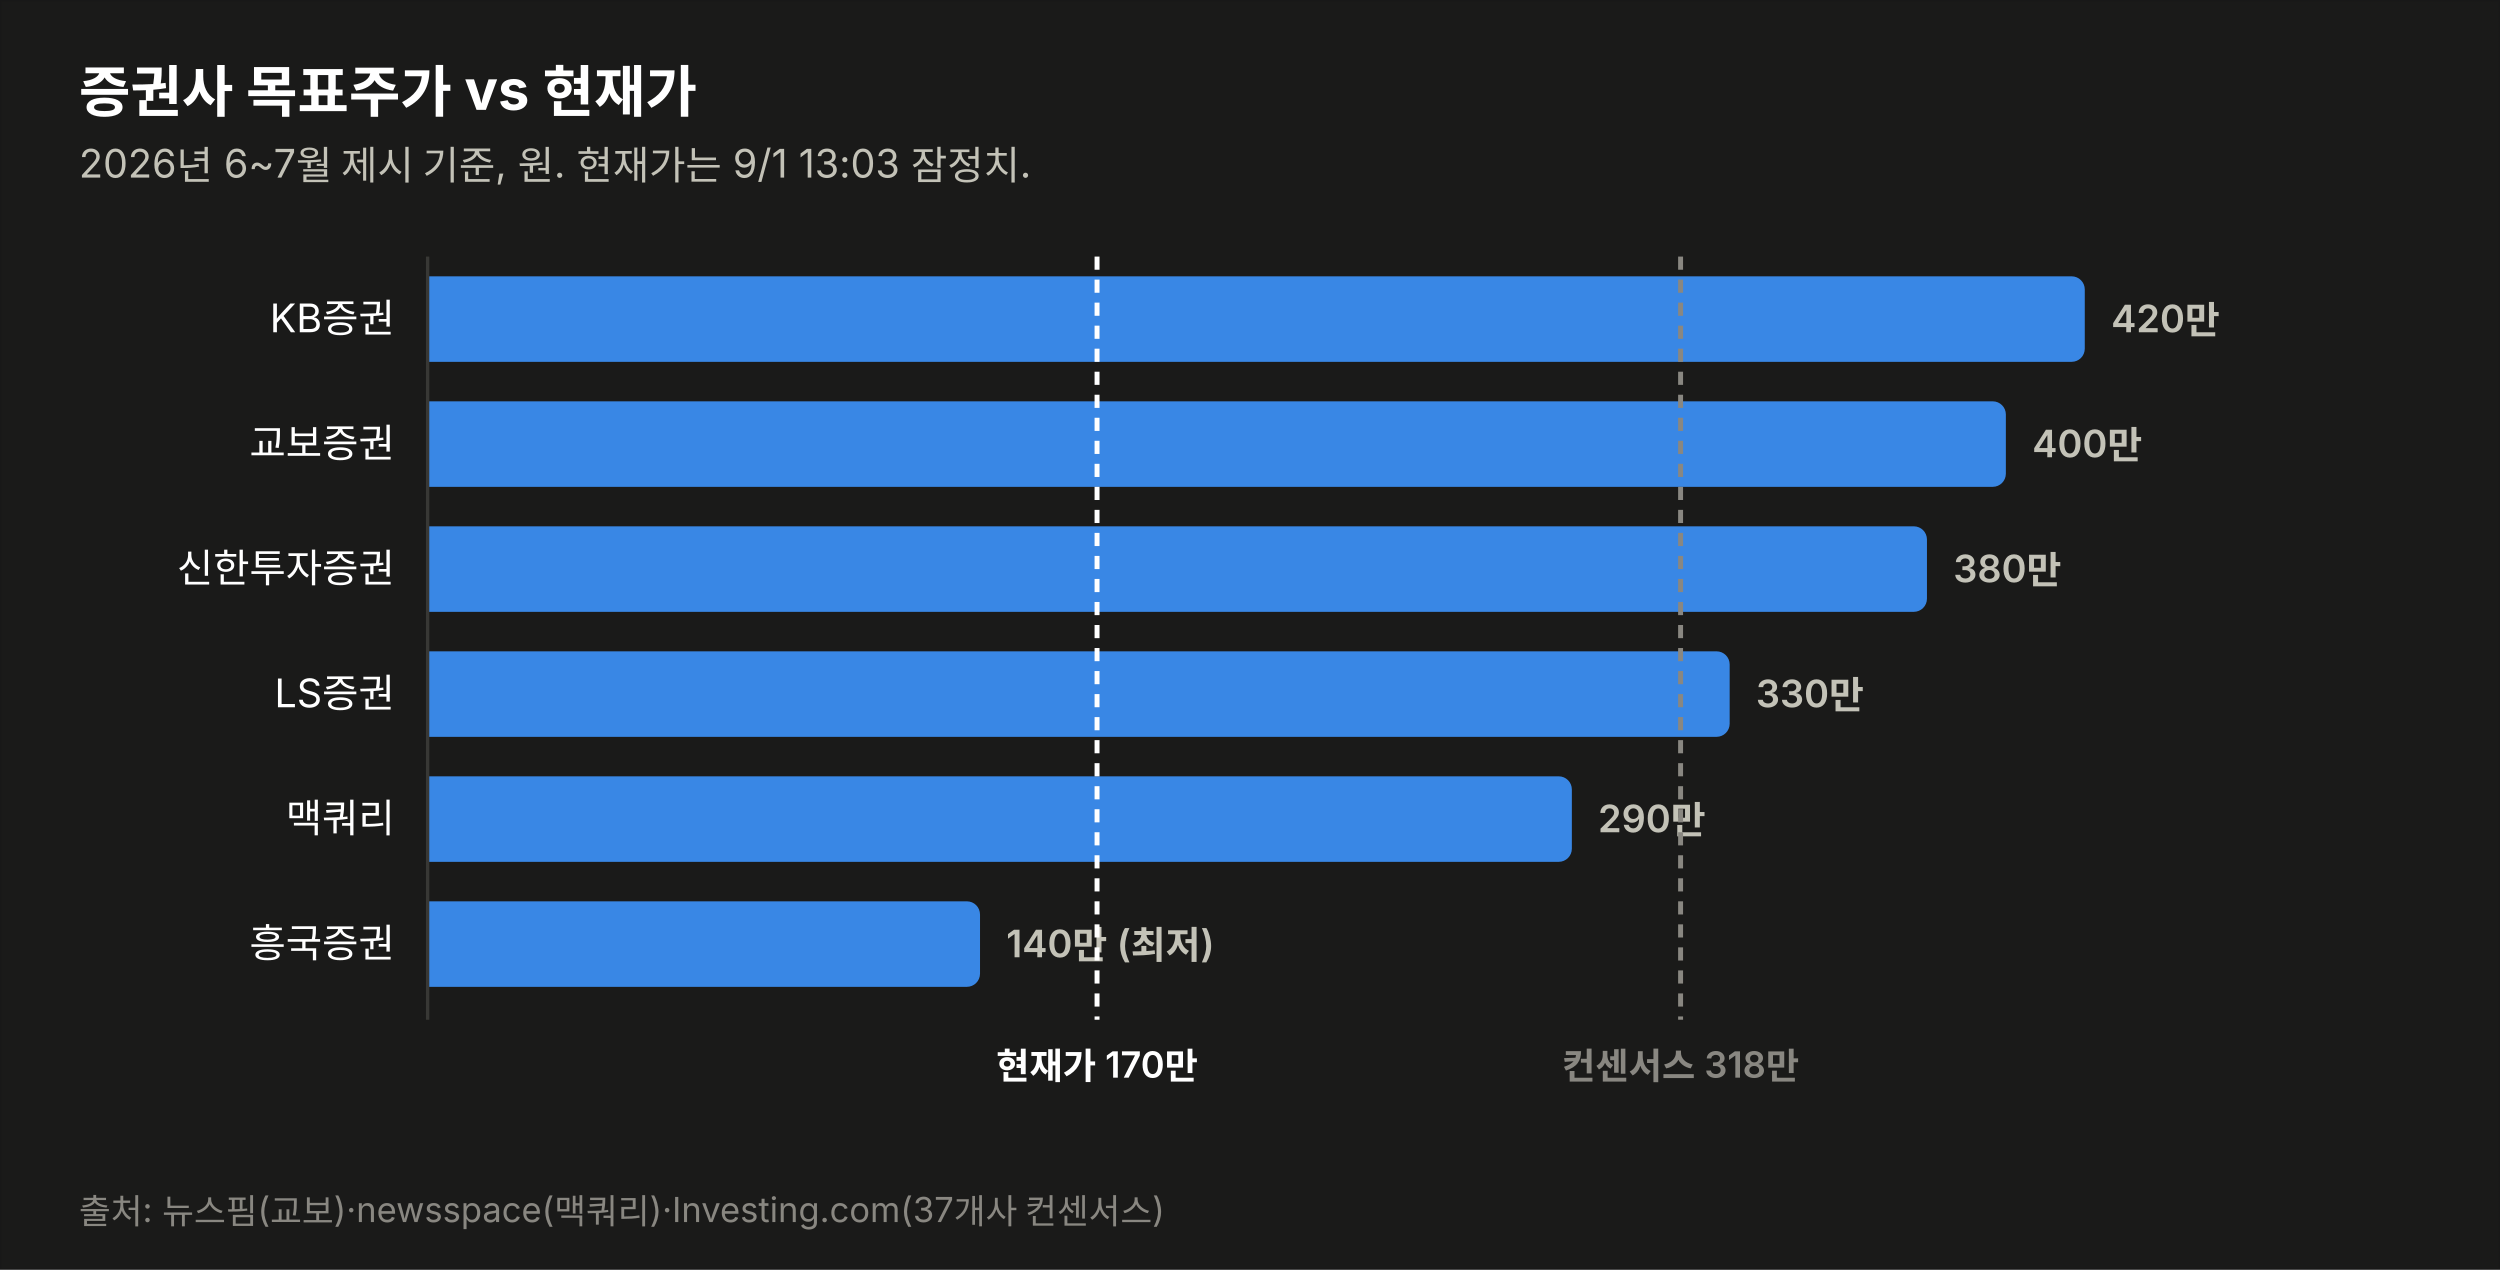
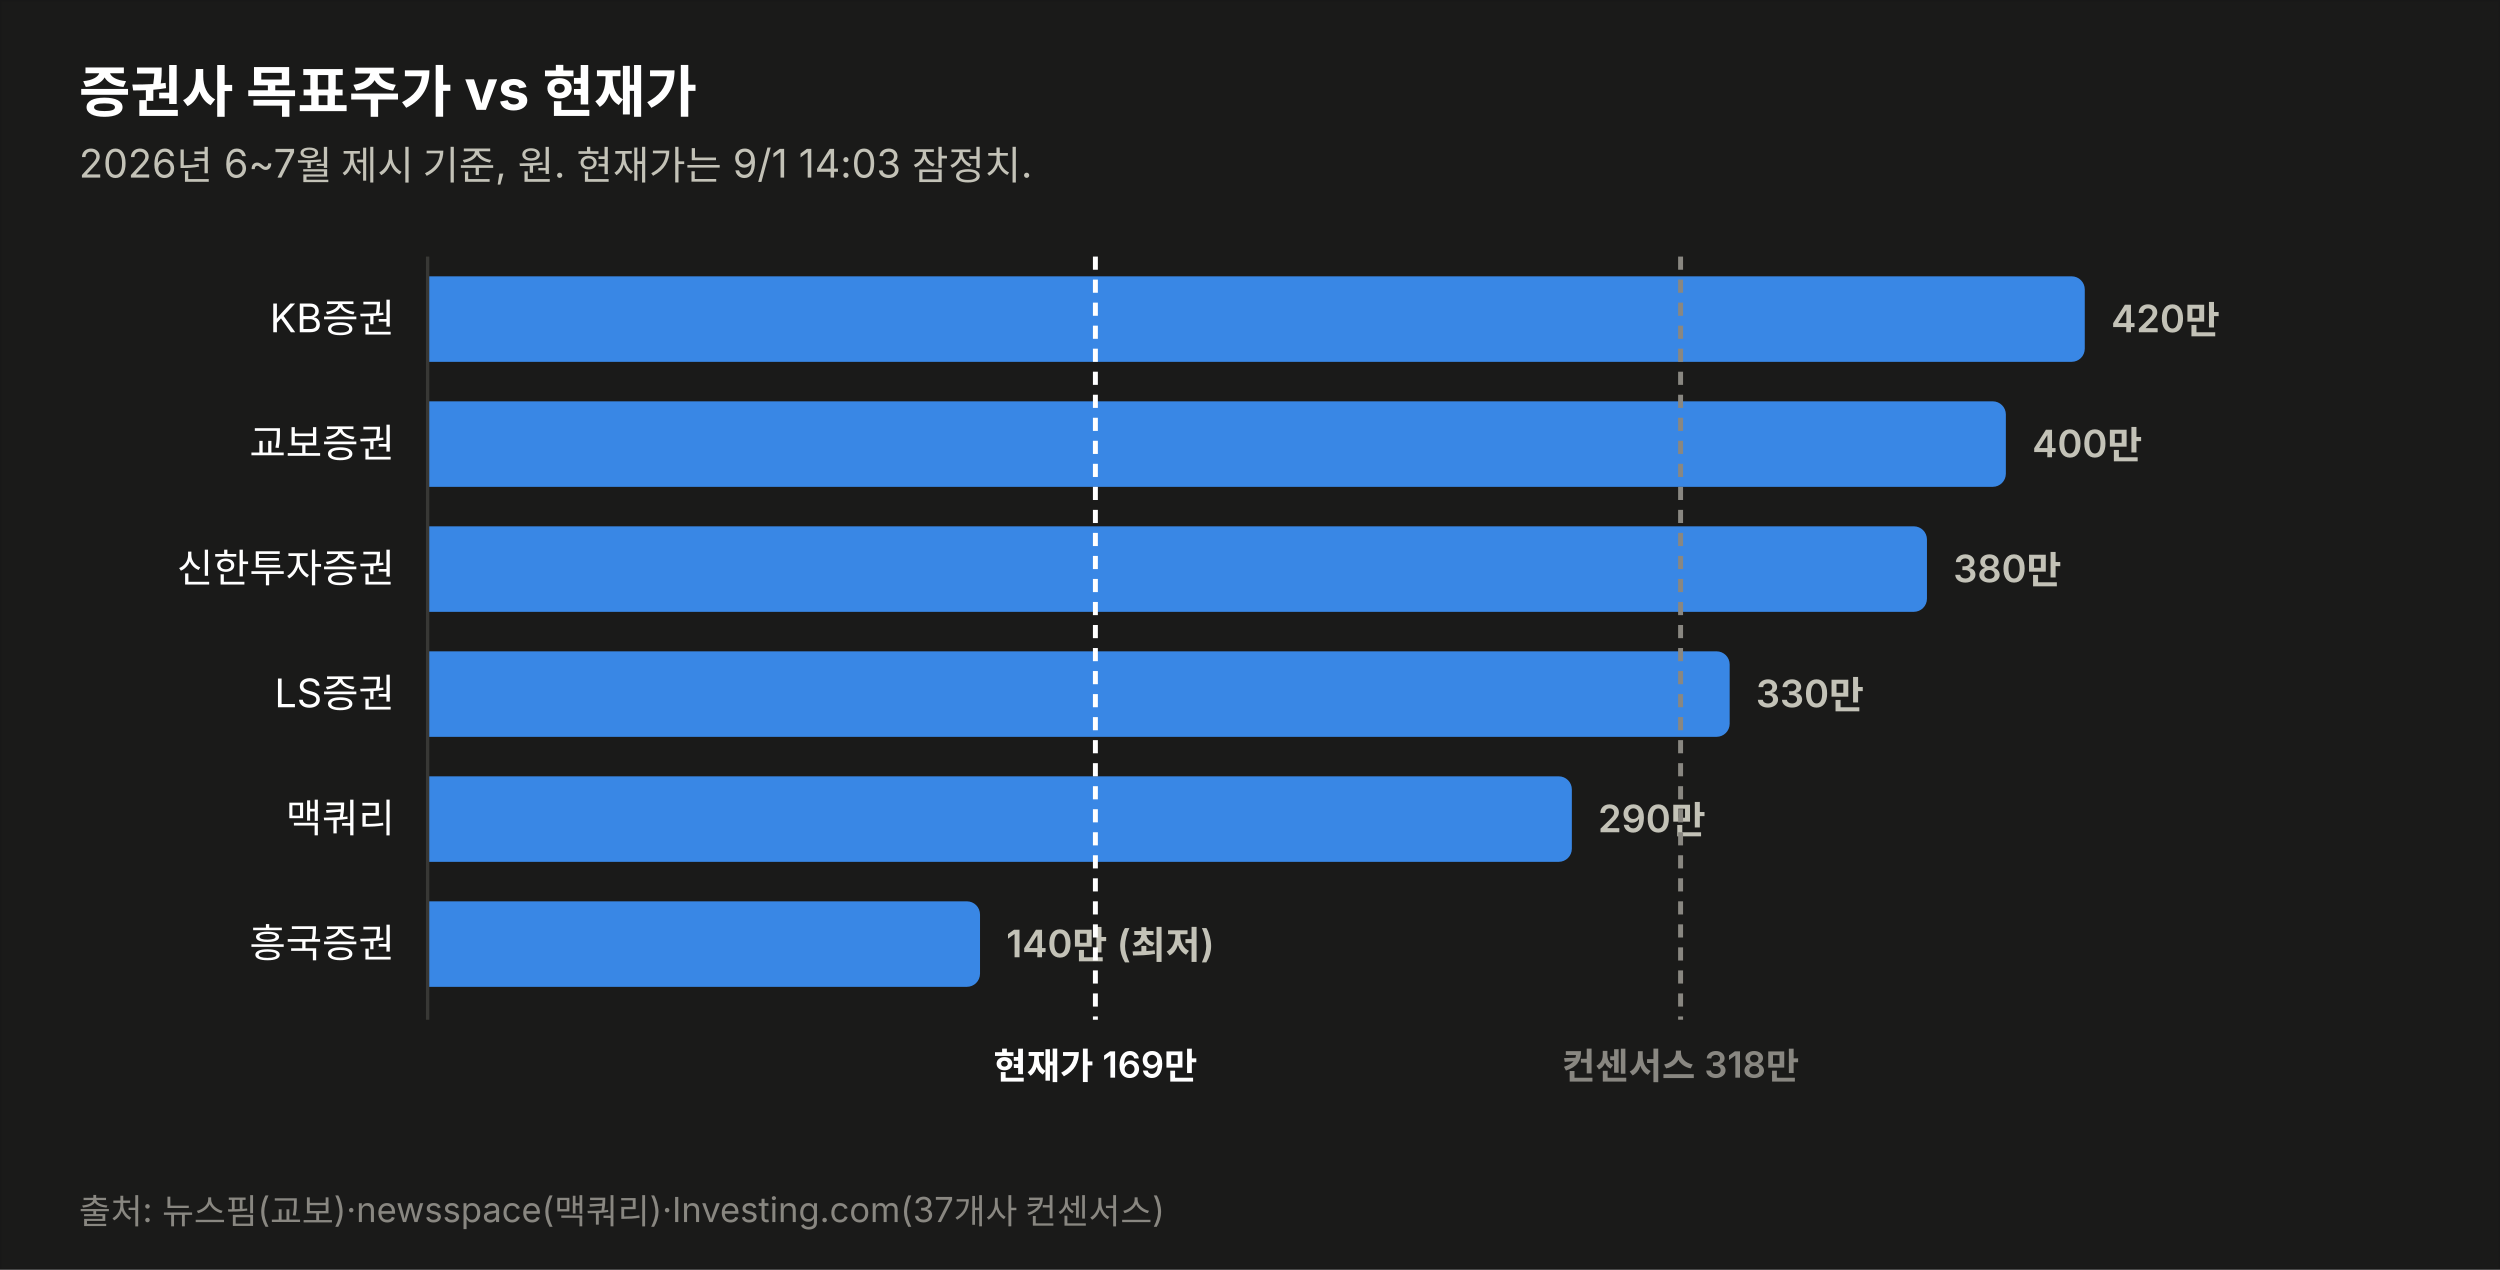
<svg xmlns="http://www.w3.org/2000/svg" width="760" height="386" viewBox="0 0 760 386" font-family="system-ui,-apple-system,&quot;Segoe UI&quot;,&quot;Malgun Gothic&quot;,&quot;Apple SD Gothic Neo&quot;,sans-serif">
  <rect width="760" height="386" fill="#1a1a19" stroke="rgba(11,11,11,0.10)" />
  <text x="24" y="34" font-size="17" font-weight="700" fill="#ffffff">증권사 목표주가 vs 현재가</text>
-   <text x="24" y="54" font-size="12" fill="#c3c2b7">2026년 6~7월 제시 기준, 원. 현재가는 9/1 13:03 잠정치.</text>
+   <text x="24" y="54" font-size="12" fill="#c3c2b7">2026년 6~7월 제시 기준, 원. 현재가는 9/1 14:03 잠정치.</text>
  <text x="120" y="101.0" font-size="12" fill="#ffffff" text-anchor="end">KB증권</text>
  <path d="M130,84 h499.774 a4,4 0 0 1 4,4 v18 a4,4 0 0 1 -4,4 h-499.774 z" fill="#3987e5" opacity="1.0" />
  <text x="641.8" y="101.0" font-size="11.5" font-weight="600" fill="#c3c2b7" style="font-variant-numeric:tabular-nums">420만</text>
  <text x="120" y="139.0" font-size="12" fill="#ffffff" text-anchor="end">교보증권</text>
  <path d="M130,122 h475.784 a4,4 0 0 1 4,4 v18 a4,4 0 0 1 -4,4 h-475.784 z" fill="#3987e5" opacity="1.0" />
  <text x="617.8" y="139.0" font-size="11.5" font-weight="600" fill="#c3c2b7" style="font-variant-numeric:tabular-nums">400만</text>
  <text x="120" y="177.0" font-size="12" fill="#ffffff" text-anchor="end">신한투자증권</text>
  <path d="M130,160 h451.795 a4,4 0 0 1 4,4 v18 a4,4 0 0 1 -4,4 h-451.795 z" fill="#3987e5" opacity="1.0" />
  <text x="593.8" y="177.0" font-size="11.5" font-weight="600" fill="#c3c2b7" style="font-variant-numeric:tabular-nums">380만</text>
  <text x="120" y="215.0" font-size="12" fill="#ffffff" text-anchor="end">LS증권</text>
  <path d="M130,198 h391.822 a4,4 0 0 1 4,4 v18 a4,4 0 0 1 -4,4 h-391.822 z" fill="#3987e5" opacity="1.0" />
  <text x="533.8" y="215.0" font-size="11.5" font-weight="600" fill="#c3c2b7" style="font-variant-numeric:tabular-nums">330만</text>
  <text x="120" y="253.0" font-size="12" fill="#ffffff" text-anchor="end">맥쿼리</text>
  <path d="M130,236 h343.844 a4,4 0 0 1 4,4 v18 a4,4 0 0 1 -4,4 h-343.844 z" fill="#3987e5" opacity="1.0" />
  <text x="485.8" y="253.0" font-size="11.5" font-weight="600" fill="#c3c2b7" style="font-variant-numeric:tabular-nums">290만</text>
  <text x="120" y="291.0" font-size="12" fill="#ffffff" text-anchor="end">흥국증권</text>
  <path d="M130,274 h163.925 a4,4 0 0 1 4,4 v18 a4,4 0 0 1 -4,4 h-163.925 z" fill="#3987e5" opacity="1.0" />
  <text x="305.9" y="291.0" font-size="11.5" font-weight="600" fill="#c3c2b7" style="font-variant-numeric:tabular-nums">140만 (최저)</text>
  <line x1="130" y1="78" x2="130" y2="310" stroke="#383835" stroke-width="1" />
-   <line x1="333.5" y1="78" x2="333.5" y2="310" stroke="#ffffff" stroke-width="1.5" stroke-dasharray="4 3" />
-   <text x="333.5" y="328" font-size="11" font-weight="600" fill="#ffffff" text-anchor="middle">현재가 170만</text>
+   <line x1="333.0" y1="78" x2="333.0" y2="310" stroke="#ffffff" stroke-width="1.5" stroke-dasharray="4 3" />
+   <text x="333.0" y="328" font-size="11" font-weight="600" fill="#ffffff" text-anchor="middle">현재가 169만</text>
  <line x1="510.9" y1="78" x2="510.9" y2="310" stroke="#898781" stroke-width="1.5" stroke-dasharray="4 3" />
  <text x="510.9" y="328" font-size="11" font-weight="600" fill="#898781" text-anchor="middle">컨센서스 318만</text>
  <text x="24" y="372" font-size="10.5" fill="#898781">출처: 뉴스핌(교보)·newsspace(맥쿼리)·Investing.com(37개사 컨센서스)</text>
</svg>
